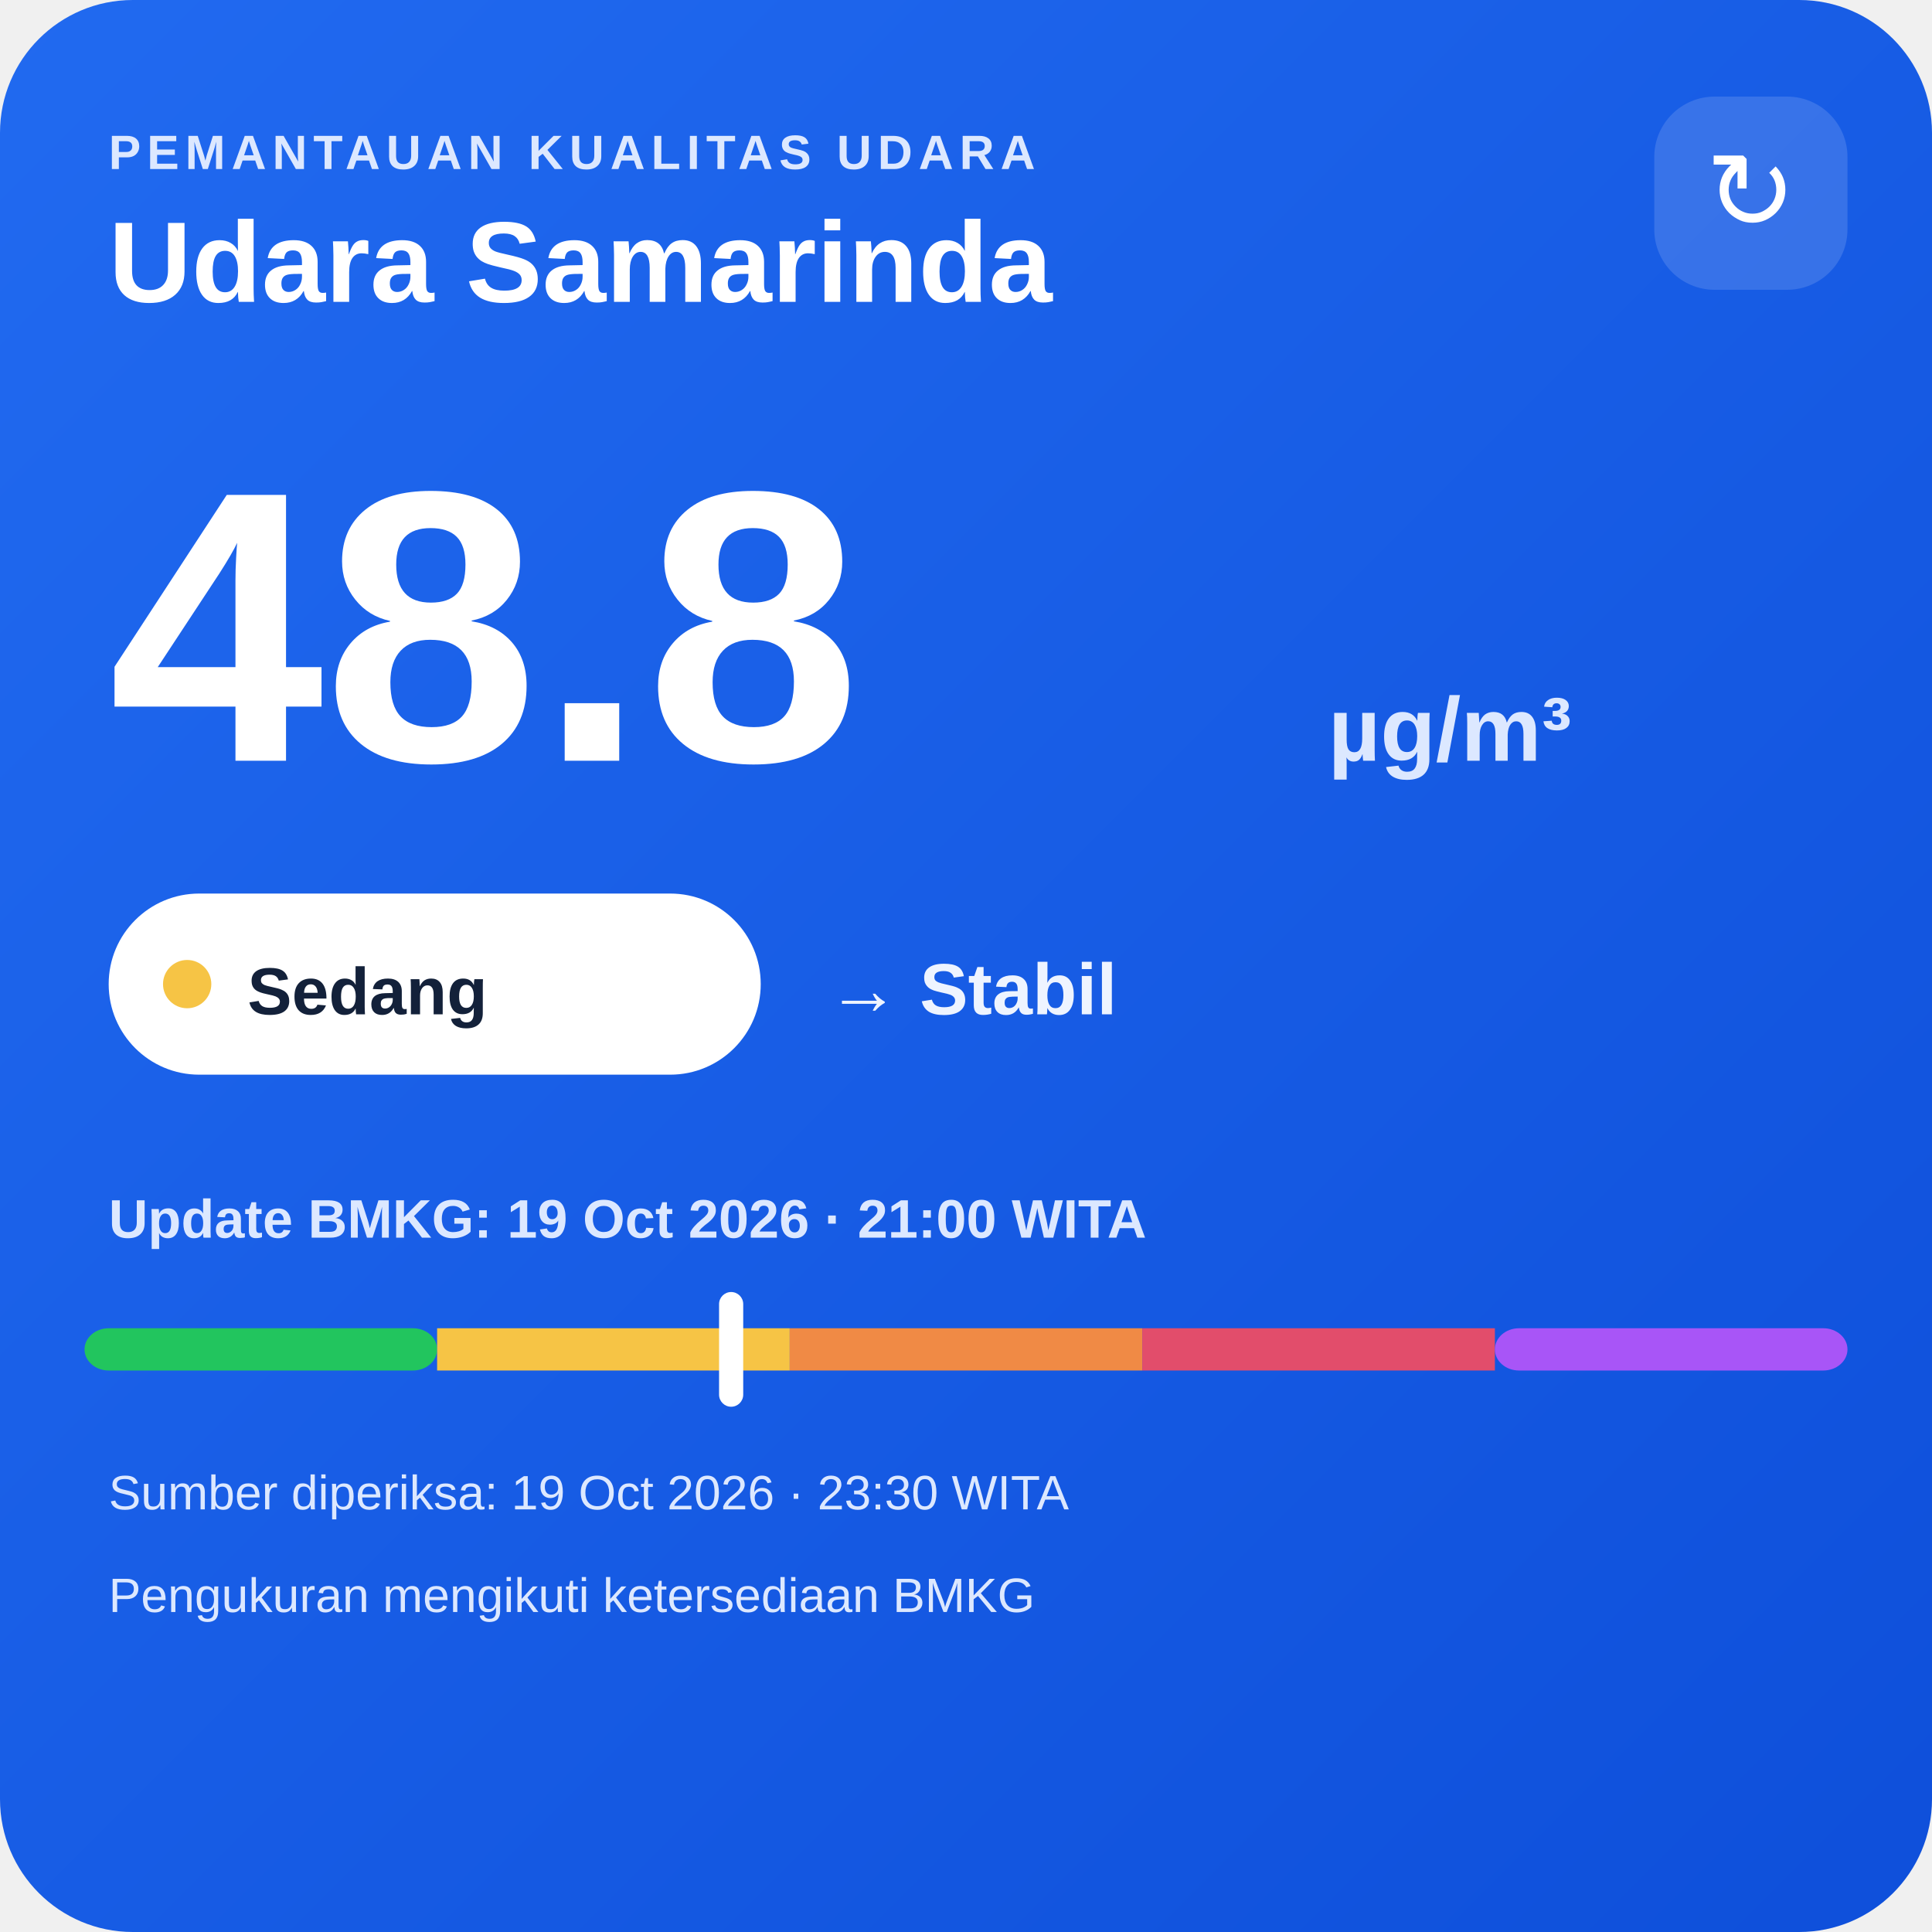
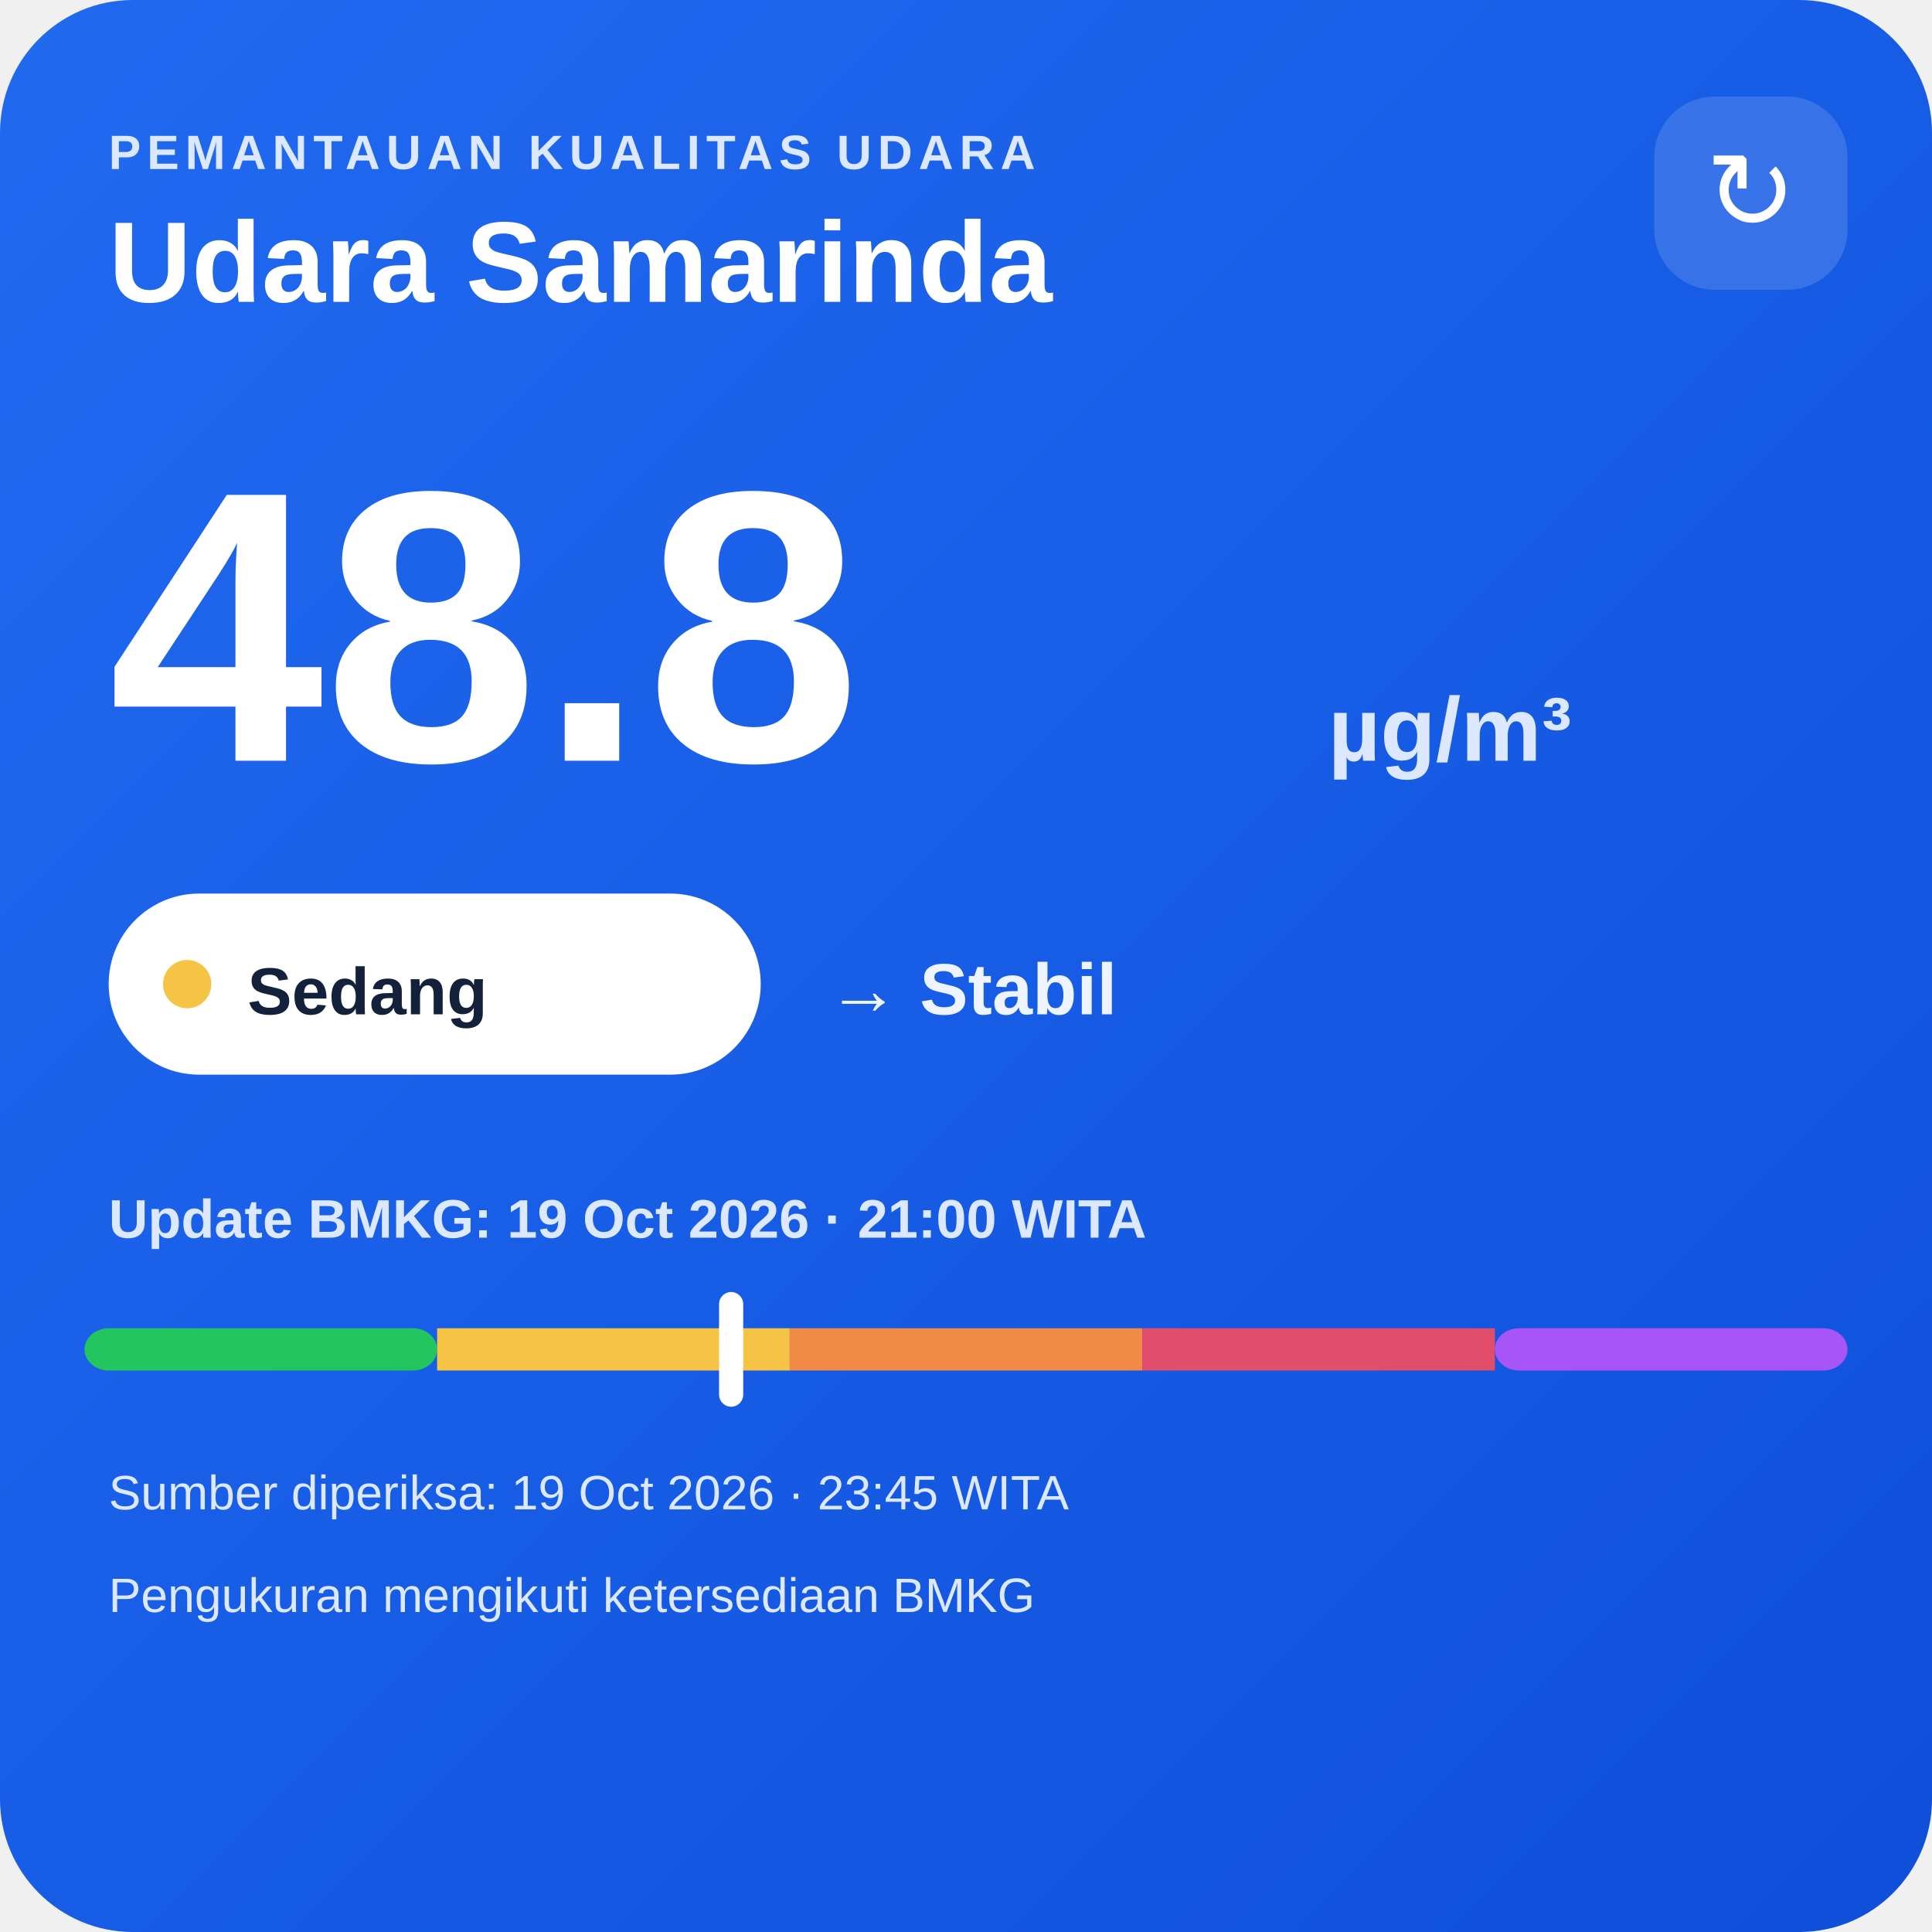
<svg xmlns="http://www.w3.org/2000/svg" width="320" height="320" viewBox="0 0 320 320">
  <defs>
    <linearGradient id="bg" x1="0" y1="0" x2="1" y2="1">
      <stop offset="0" stop-color="#216af0" />
      <stop offset="1" stop-color="#0e4fda" />
    </linearGradient>
  </defs>
  <rect width="320" height="320" rx="22" fill="url(#bg)" />
  <text x="18" y="28" fill="#dce8ff" font-family="Arial,sans-serif" font-size="8" font-weight="700" letter-spacing="1">PEMANTAUAN KUALITAS UDARA</text>
  <text x="18" y="50" fill="#ffffff" font-family="Arial,sans-serif" font-size="19" font-weight="700">Udara Samarinda</text>
  <rect x="274" y="16" width="32" height="32" rx="10" fill="#ffffff" fill-opacity=".14" />
  <text x="290" y="38" text-anchor="middle" fill="#ffffff" font-family="Arial,sans-serif" font-size="18">↻</text>
  <text x="18" y="126" fill="#ffffff" font-family="Arial,sans-serif" font-size="64" font-weight="800">48.8</text>
  <text x="220" y="126" fill="#dce8ff" font-family="Arial,sans-serif" font-size="15" font-weight="700">µg/m³</text>
  <rect x="18" y="148" width="108" height="30" rx="15" fill="#ffffff" />
  <circle cx="31" cy="163" r="4" fill="#f6c445" />
  <text x="41" y="168" fill="#13213a" font-family="Arial,sans-serif" font-size="11" font-weight="700">Sedang</text>
  <text x="137" y="168" fill="#eef4ff" font-family="Arial,sans-serif" font-size="12" font-weight="700">→ Stabil</text>
  <text x="18" y="205" fill="#dce8ff" font-family="Arial,sans-serif" font-size="9" font-weight="700">Update BMKG: 19 Oct 2026 · 21:00 WITA</text>
  <rect x="14" y="220" width="58.4" height="7" rx="4" fill="#22c55e" />
  <rect x="72.4" y="220" width="58.4" height="7" fill="#f6c445" />
  <rect x="130.8" y="220" width="58.4" height="7" fill="#f08a45" />
  <rect x="189.2" y="220" width="58.4" height="7" fill="#e24d6b" />
  <rect x="247.6" y="220" width="58.4" height="7" rx="4" fill="#a855f7" />
  <rect x="119.1" y="214" width="4" height="19" rx="2" fill="#ffffff" />
-   <text x="18" y="250" fill="#dce8ff" font-family="Arial,sans-serif" font-size="8">Sumber diperiksa: 19 Oct 2026 · 23:30 WITA</text>
+   <text x="18" y="250" fill="#dce8ff" font-family="Arial,sans-serif" font-size="8">Sumber diperiksa: 19 Oct 2026 · 23:45 WITA</text>
  <text x="18" y="267" fill="#dce8ff" font-family="Arial,sans-serif" font-size="8">Pengukuran mengikuti ketersediaan BMKG</text>
</svg>
